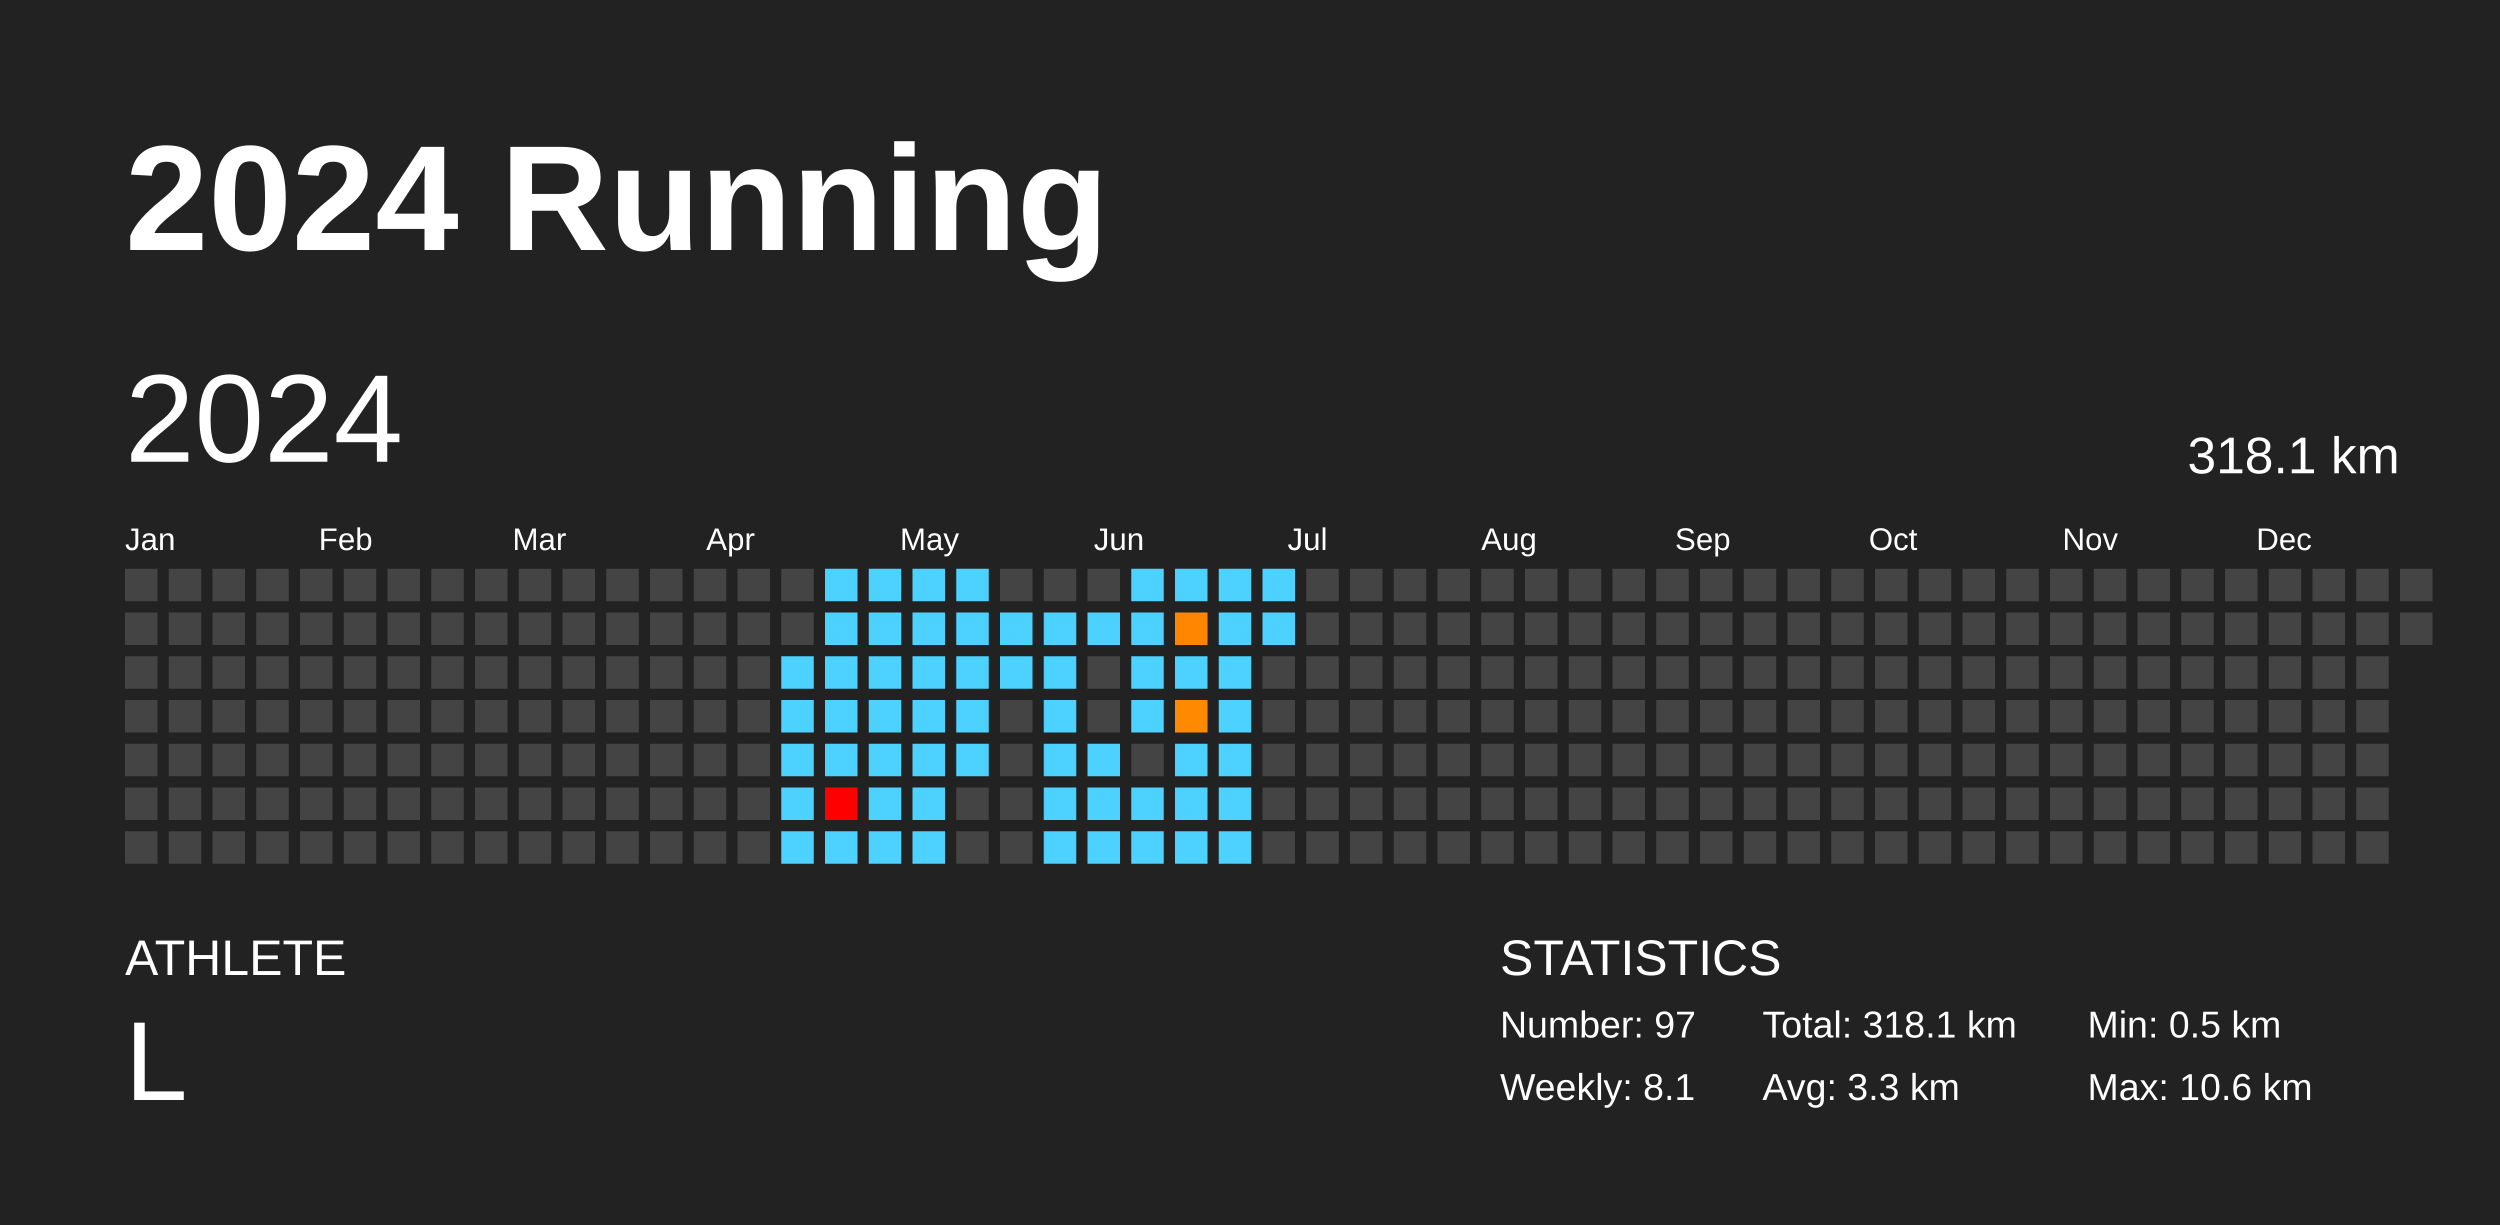
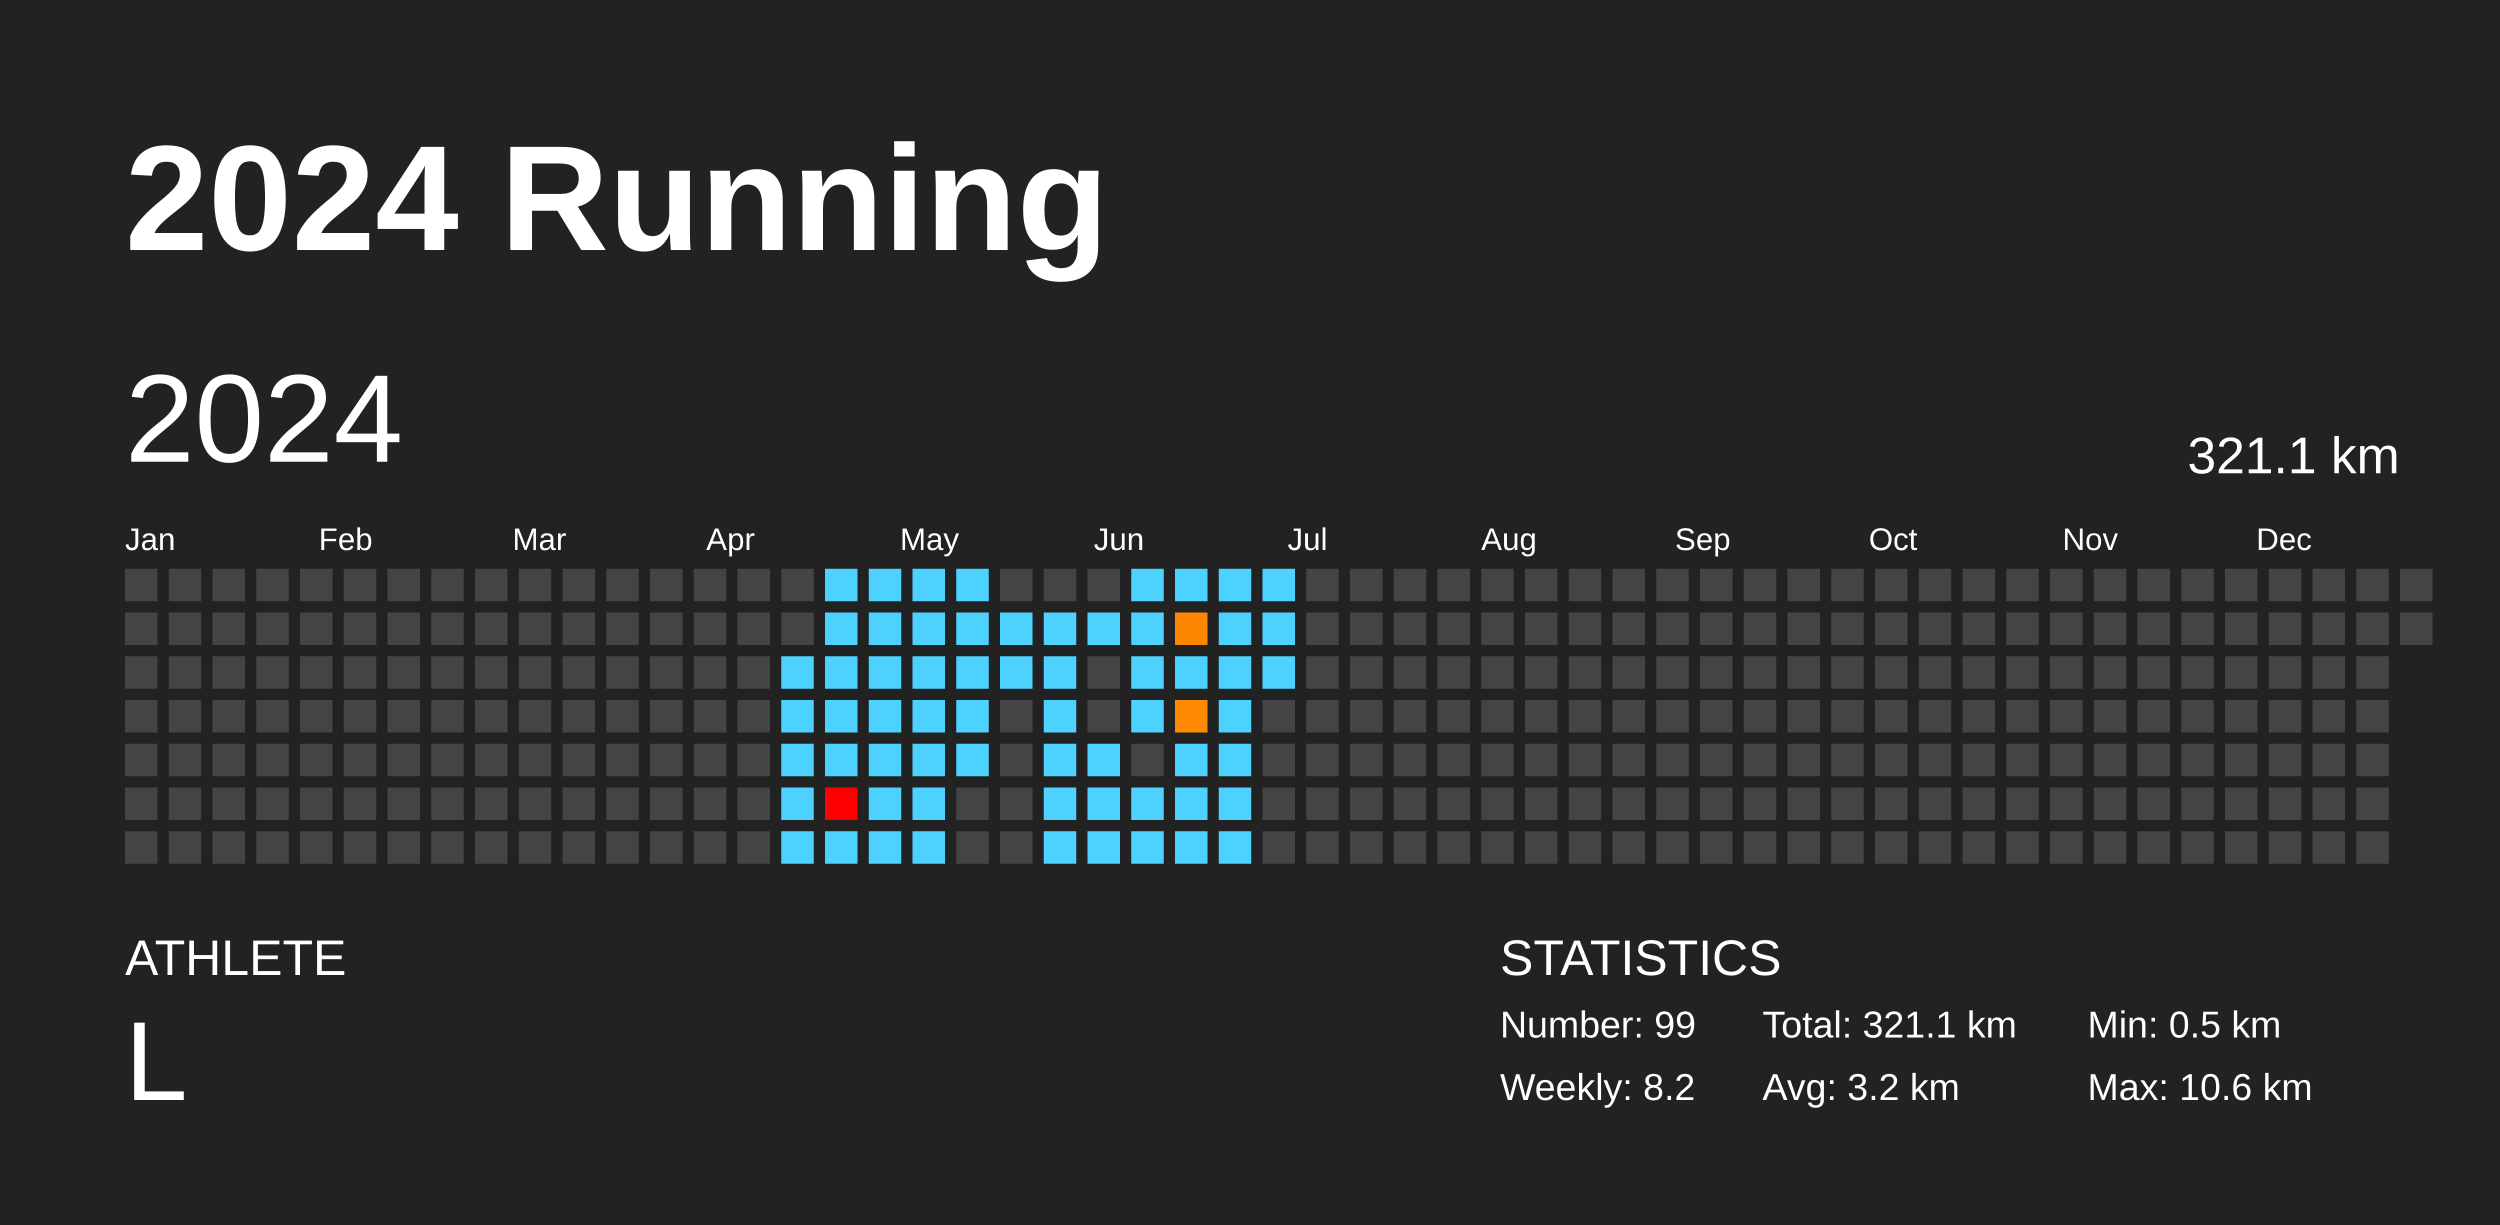
<svg xmlns="http://www.w3.org/2000/svg" baseProfile="full" height="98mm" version="1.1" viewBox="0,0,200,98" width="200mm">
  <defs />
  <rect fill="#222222" height="98" width="200" x="0" y="0" />
  <text fill="#FFFFFF" style="font-size:12px; font-family:Arial; font-weight:bold;" x="10" y="20">2024 Running</text>
  <text fill="#FFFFFF" style="font-size:4px; font-family:Arial" x="10" y="78">ATHLETE</text>
  <text fill="#FFFFFF" style="font-size:9px; font-family:Arial" x="10" y="88">L</text>
  <text fill="#FFFFFF" style="font-size:4px; font-family:Arial" x="120" y="78">STATISTICS</text>
-   <text fill="#FFFFFF" style="font-size:3px; font-family:Arial" x="120" y="83">Number: 97</text>
-   <text fill="#FFFFFF" style="font-size:3px; font-family:Arial" x="120" y="88">Weekly: 8.1</text>
-   <text fill="#FFFFFF" style="font-size:3px; font-family:Arial" x="141" y="83">Total: 318.1 km</text>
-   <text fill="#FFFFFF" style="font-size:3px; font-family:Arial" x="141" y="88">Avg: 3.3 km</text>
+   <text fill="#FFFFFF" style="font-size:3px; font-family:Arial" x="120" y="83">Number: 99</text>
+   <text fill="#FFFFFF" style="font-size:3px; font-family:Arial" x="120" y="88">Weekly: 8.2</text>
+   <text fill="#FFFFFF" style="font-size:3px; font-family:Arial" x="141" y="83">Total: 321.1 km</text>
+   <text fill="#FFFFFF" style="font-size:3px; font-family:Arial" x="141" y="88">Avg: 3.2 km</text>
  <text fill="#FFFFFF" style="font-size:3px; font-family:Arial" x="167" y="83">Min: 0.5 km</text>
  <text fill="#FFFFFF" style="font-size:3px; font-family:Arial" x="167" y="88">Max: 10.6 km</text>
  <text dominant-baseline="hanging" fill="#FFFFFF" style="font-size:10.0px; font-family:Arial;" x="10" y="30">2024</text>
-   <text dominant-baseline="hanging" fill="#FFFFFF" style="font-size:4.125px; font-family:Arial;" x="175" y="35">318.1 km</text>
+   <text dominant-baseline="hanging" fill="#FFFFFF" style="font-size:4.125px; font-family:Arial;" x="175" y="35">321.1 km</text>
  <text fill="#FFFFFF" style="font-size:2.5px; font-family:Arial" x="10.0" y="44">Jan</text>
  <text fill="#FFFFFF" style="font-size:2.5px; font-family:Arial" x="25.5" y="44">Feb</text>
  <text fill="#FFFFFF" style="font-size:2.5px; font-family:Arial" x="41.0" y="44">Mar</text>
  <text fill="#FFFFFF" style="font-size:2.5px; font-family:Arial" x="56.5" y="44">Apr</text>
  <text fill="#FFFFFF" style="font-size:2.5px; font-family:Arial" x="72.0" y="44">May</text>
  <text fill="#FFFFFF" style="font-size:2.5px; font-family:Arial" x="87.5" y="44">Jun</text>
  <text fill="#FFFFFF" style="font-size:2.5px; font-family:Arial" x="103.0" y="44">Jul</text>
  <text fill="#FFFFFF" style="font-size:2.5px; font-family:Arial" x="118.5" y="44">Aug</text>
  <text fill="#FFFFFF" style="font-size:2.5px; font-family:Arial" x="134.0" y="44">Sep</text>
  <text fill="#FFFFFF" style="font-size:2.5px; font-family:Arial" x="149.5" y="44">Oct</text>
  <text fill="#FFFFFF" style="font-size:2.5px; font-family:Arial" x="165.0" y="44">Nov</text>
  <text fill="#FFFFFF" style="font-size:2.5px; font-family:Arial" x="180.5" y="44">Dec</text>
  <rect fill="#444444" height="2.6" width="2.6" x="10.0" y="45.5" />
  <rect fill="#444444" height="2.6" width="2.6" x="10.0" y="49.0" />
  <rect fill="#444444" height="2.6" width="2.6" x="10.0" y="52.5" />
  <rect fill="#444444" height="2.6" width="2.6" x="10.0" y="56.0" />
  <rect fill="#444444" height="2.6" width="2.6" x="10.0" y="59.5" />
  <rect fill="#444444" height="2.6" width="2.6" x="10.0" y="63.0" />
  <rect fill="#444444" height="2.6" width="2.6" x="10.0" y="66.5" />
  <rect fill="#444444" height="2.6" width="2.6" x="13.5" y="45.5" />
  <rect fill="#444444" height="2.6" width="2.6" x="13.5" y="49.0" />
  <rect fill="#444444" height="2.6" width="2.6" x="13.5" y="52.5" />
  <rect fill="#444444" height="2.6" width="2.6" x="13.5" y="56.0" />
  <rect fill="#444444" height="2.6" width="2.6" x="13.5" y="59.5" />
  <rect fill="#444444" height="2.6" width="2.6" x="13.5" y="63.0" />
  <rect fill="#444444" height="2.6" width="2.6" x="13.5" y="66.5" />
  <rect fill="#444444" height="2.6" width="2.6" x="17.0" y="45.5" />
  <rect fill="#444444" height="2.6" width="2.6" x="17.0" y="49.0" />
  <rect fill="#444444" height="2.6" width="2.6" x="17.0" y="52.5" />
  <rect fill="#444444" height="2.6" width="2.6" x="17.0" y="56.0" />
  <rect fill="#444444" height="2.6" width="2.6" x="17.0" y="59.5" />
  <rect fill="#444444" height="2.6" width="2.6" x="17.0" y="63.0" />
  <rect fill="#444444" height="2.6" width="2.6" x="17.0" y="66.5" />
  <rect fill="#444444" height="2.6" width="2.6" x="20.5" y="45.5" />
  <rect fill="#444444" height="2.6" width="2.6" x="20.5" y="49.0" />
  <rect fill="#444444" height="2.6" width="2.6" x="20.5" y="52.5" />
  <rect fill="#444444" height="2.6" width="2.6" x="20.5" y="56.0" />
  <rect fill="#444444" height="2.6" width="2.6" x="20.5" y="59.5" />
  <rect fill="#444444" height="2.6" width="2.6" x="20.5" y="63.0" />
  <rect fill="#444444" height="2.6" width="2.6" x="20.5" y="66.5" />
  <rect fill="#444444" height="2.6" width="2.6" x="24.0" y="45.5" />
  <rect fill="#444444" height="2.6" width="2.6" x="24.0" y="49.0" />
  <rect fill="#444444" height="2.6" width="2.6" x="24.0" y="52.5" />
  <rect fill="#444444" height="2.6" width="2.6" x="24.0" y="56.0" />
  <rect fill="#444444" height="2.6" width="2.6" x="24.0" y="59.5" />
  <rect fill="#444444" height="2.6" width="2.6" x="24.0" y="63.0" />
  <rect fill="#444444" height="2.6" width="2.6" x="24.0" y="66.5" />
  <rect fill="#444444" height="2.6" width="2.6" x="27.5" y="45.5" />
  <rect fill="#444444" height="2.6" width="2.6" x="27.5" y="49.0" />
  <rect fill="#444444" height="2.6" width="2.6" x="27.5" y="52.5" />
  <rect fill="#444444" height="2.6" width="2.6" x="27.5" y="56.0" />
  <rect fill="#444444" height="2.6" width="2.6" x="27.5" y="59.5" />
  <rect fill="#444444" height="2.6" width="2.6" x="27.5" y="63.0" />
  <rect fill="#444444" height="2.6" width="2.6" x="27.5" y="66.5" />
  <rect fill="#444444" height="2.6" width="2.6" x="31.0" y="45.5" />
  <rect fill="#444444" height="2.6" width="2.6" x="31.0" y="49.0" />
  <rect fill="#444444" height="2.6" width="2.6" x="31.0" y="52.5" />
  <rect fill="#444444" height="2.6" width="2.6" x="31.0" y="56.0" />
  <rect fill="#444444" height="2.6" width="2.6" x="31.0" y="59.5" />
  <rect fill="#444444" height="2.6" width="2.6" x="31.0" y="63.0" />
  <rect fill="#444444" height="2.6" width="2.6" x="31.0" y="66.5" />
  <rect fill="#444444" height="2.6" width="2.6" x="34.5" y="45.5" />
  <rect fill="#444444" height="2.6" width="2.6" x="34.5" y="49.0" />
  <rect fill="#444444" height="2.6" width="2.6" x="34.5" y="52.5" />
  <rect fill="#444444" height="2.6" width="2.6" x="34.5" y="56.0" />
  <rect fill="#444444" height="2.6" width="2.6" x="34.5" y="59.5" />
  <rect fill="#444444" height="2.6" width="2.6" x="34.5" y="63.0" />
  <rect fill="#444444" height="2.6" width="2.6" x="34.5" y="66.5" />
  <rect fill="#444444" height="2.6" width="2.6" x="38.0" y="45.5" />
  <rect fill="#444444" height="2.6" width="2.6" x="38.0" y="49.0" />
  <rect fill="#444444" height="2.6" width="2.6" x="38.0" y="52.5" />
  <rect fill="#444444" height="2.6" width="2.6" x="38.0" y="56.0" />
  <rect fill="#444444" height="2.6" width="2.6" x="38.0" y="59.5" />
  <rect fill="#444444" height="2.6" width="2.6" x="38.0" y="63.0" />
  <rect fill="#444444" height="2.6" width="2.6" x="38.0" y="66.5" />
  <rect fill="#444444" height="2.6" width="2.6" x="41.5" y="45.5" />
  <rect fill="#444444" height="2.6" width="2.6" x="41.5" y="49.0" />
  <rect fill="#444444" height="2.6" width="2.6" x="41.5" y="52.5" />
  <rect fill="#444444" height="2.6" width="2.6" x="41.5" y="56.0" />
  <rect fill="#444444" height="2.6" width="2.6" x="41.5" y="59.5" />
  <rect fill="#444444" height="2.6" width="2.6" x="41.5" y="63.0" />
  <rect fill="#444444" height="2.6" width="2.6" x="41.5" y="66.5" />
  <rect fill="#444444" height="2.6" width="2.6" x="45.0" y="45.5" />
  <rect fill="#444444" height="2.6" width="2.6" x="45.0" y="49.0" />
  <rect fill="#444444" height="2.6" width="2.6" x="45.0" y="52.5" />
  <rect fill="#444444" height="2.6" width="2.6" x="45.0" y="56.0" />
  <rect fill="#444444" height="2.6" width="2.6" x="45.0" y="59.5" />
  <rect fill="#444444" height="2.6" width="2.6" x="45.0" y="63.0" />
  <rect fill="#444444" height="2.6" width="2.6" x="45.0" y="66.5" />
  <rect fill="#444444" height="2.6" width="2.6" x="48.5" y="45.5" />
  <rect fill="#444444" height="2.6" width="2.6" x="48.5" y="49.0" />
  <rect fill="#444444" height="2.6" width="2.6" x="48.5" y="52.5" />
  <rect fill="#444444" height="2.6" width="2.6" x="48.5" y="56.0" />
  <rect fill="#444444" height="2.6" width="2.6" x="48.5" y="59.5" />
  <rect fill="#444444" height="2.6" width="2.6" x="48.5" y="63.0" />
  <rect fill="#444444" height="2.6" width="2.6" x="48.5" y="66.5" />
  <rect fill="#444444" height="2.6" width="2.6" x="52.0" y="45.5" />
  <rect fill="#444444" height="2.6" width="2.6" x="52.0" y="49.0" />
  <rect fill="#444444" height="2.6" width="2.6" x="52.0" y="52.5" />
  <rect fill="#444444" height="2.6" width="2.6" x="52.0" y="56.0" />
  <rect fill="#444444" height="2.6" width="2.6" x="52.0" y="59.5" />
  <rect fill="#444444" height="2.6" width="2.6" x="52.0" y="63.0" />
  <rect fill="#444444" height="2.6" width="2.6" x="52.0" y="66.5" />
  <rect fill="#444444" height="2.6" width="2.6" x="55.5" y="45.5" />
  <rect fill="#444444" height="2.6" width="2.6" x="55.5" y="49.0" />
  <rect fill="#444444" height="2.6" width="2.6" x="55.5" y="52.5" />
  <rect fill="#444444" height="2.6" width="2.6" x="55.5" y="56.0" />
  <rect fill="#444444" height="2.6" width="2.6" x="55.5" y="59.5" />
  <rect fill="#444444" height="2.6" width="2.6" x="55.5" y="63.0" />
  <rect fill="#444444" height="2.6" width="2.6" x="55.5" y="66.5" />
  <rect fill="#444444" height="2.6" width="2.6" x="59.0" y="45.5" />
  <rect fill="#444444" height="2.6" width="2.6" x="59.0" y="49.0" />
  <rect fill="#444444" height="2.6" width="2.6" x="59.0" y="52.5" />
  <rect fill="#444444" height="2.6" width="2.6" x="59.0" y="56.0" />
  <rect fill="#444444" height="2.6" width="2.6" x="59.0" y="59.5" />
  <rect fill="#444444" height="2.6" width="2.6" x="59.0" y="63.0" />
  <rect fill="#444444" height="2.6" width="2.6" x="59.0" y="66.5" />
  <rect fill="#444444" height="2.6" width="2.6" x="62.5" y="45.5" />
  <rect fill="#444444" height="2.6" width="2.6" x="62.5" y="49.0" />
  <rect fill="#4dd2ff" height="2.6" width="2.6" x="62.5" y="52.5" />
  <rect fill="#4dd2ff" height="2.6" width="2.6" x="62.5" y="56.0" />
  <rect fill="#4dd2ff" height="2.6" width="2.6" x="62.5" y="59.5" />
  <rect fill="#4dd2ff" height="2.6" width="2.6" x="62.5" y="63.0" />
  <rect fill="#4dd2ff" height="2.6" width="2.6" x="62.5" y="66.5" />
  <rect fill="#4dd2ff" height="2.6" width="2.6" x="66.0" y="45.5" />
  <rect fill="#4dd2ff" height="2.6" width="2.6" x="66.0" y="49.0" />
  <rect fill="#4dd2ff" height="2.6" width="2.6" x="66.0" y="52.5" />
  <rect fill="#4dd2ff" height="2.6" width="2.6" x="66.0" y="56.0" />
  <rect fill="#4dd2ff" height="2.6" width="2.6" x="66.0" y="59.5" />
  <rect fill="red" height="2.6" width="2.6" x="66.0" y="63.0" />
  <rect fill="#4dd2ff" height="2.6" width="2.6" x="66.0" y="66.5" />
  <rect fill="#4dd2ff" height="2.6" width="2.6" x="69.5" y="45.5" />
  <rect fill="#4dd2ff" height="2.6" width="2.6" x="69.5" y="49.0" />
  <rect fill="#4dd2ff" height="2.6" width="2.6" x="69.5" y="52.5" />
  <rect fill="#4dd2ff" height="2.6" width="2.6" x="69.5" y="56.0" />
  <rect fill="#4dd2ff" height="2.6" width="2.6" x="69.5" y="59.5" />
  <rect fill="#4dd2ff" height="2.6" width="2.6" x="69.5" y="63.0" />
  <rect fill="#4dd2ff" height="2.6" width="2.6" x="69.5" y="66.5" />
  <rect fill="#4dd2ff" height="2.6" width="2.6" x="73.0" y="45.5" />
  <rect fill="#4dd2ff" height="2.6" width="2.6" x="73.0" y="49.0" />
  <rect fill="#4dd2ff" height="2.6" width="2.6" x="73.0" y="52.5" />
  <rect fill="#4dd2ff" height="2.6" width="2.6" x="73.0" y="56.0" />
  <rect fill="#4dd2ff" height="2.6" width="2.6" x="73.0" y="59.5" />
  <rect fill="#4dd2ff" height="2.6" width="2.6" x="73.0" y="63.0" />
  <rect fill="#4dd2ff" height="2.6" width="2.6" x="73.0" y="66.5" />
  <rect fill="#4dd2ff" height="2.6" width="2.6" x="76.5" y="45.5" />
  <rect fill="#4dd2ff" height="2.6" width="2.6" x="76.5" y="49.0" />
  <rect fill="#4dd2ff" height="2.6" width="2.6" x="76.5" y="52.5" />
  <rect fill="#4dd2ff" height="2.6" width="2.6" x="76.5" y="56.0" />
  <rect fill="#4dd2ff" height="2.6" width="2.6" x="76.5" y="59.5" />
  <rect fill="#444444" height="2.6" width="2.6" x="76.5" y="63.0" />
  <rect fill="#444444" height="2.6" width="2.6" x="76.5" y="66.5" />
  <rect fill="#444444" height="2.6" width="2.6" x="80.0" y="45.5" />
  <rect fill="#4dd2ff" height="2.6" width="2.6" x="80.0" y="49.0" />
  <rect fill="#4dd2ff" height="2.6" width="2.6" x="80.0" y="52.5" />
  <rect fill="#444444" height="2.6" width="2.6" x="80.0" y="56.0" />
  <rect fill="#444444" height="2.6" width="2.6" x="80.0" y="59.5" />
  <rect fill="#444444" height="2.6" width="2.6" x="80.0" y="63.0" />
  <rect fill="#444444" height="2.6" width="2.6" x="80.0" y="66.5" />
  <rect fill="#444444" height="2.6" width="2.6" x="83.5" y="45.5" />
  <rect fill="#4dd2ff" height="2.6" width="2.6" x="83.5" y="49.0" />
  <rect fill="#4dd2ff" height="2.6" width="2.6" x="83.5" y="52.5" />
  <rect fill="#4dd2ff" height="2.6" width="2.6" x="83.5" y="56.0" />
  <rect fill="#4dd2ff" height="2.6" width="2.6" x="83.5" y="59.5" />
  <rect fill="#4dd2ff" height="2.6" width="2.6" x="83.5" y="63.0" />
  <rect fill="#4dd2ff" height="2.6" width="2.6" x="83.5" y="66.5" />
  <rect fill="#444444" height="2.6" width="2.6" x="87.0" y="45.5" />
  <rect fill="#4dd2ff" height="2.6" width="2.6" x="87.0" y="49.0" />
  <rect fill="#444444" height="2.6" width="2.6" x="87.0" y="52.5" />
  <rect fill="#444444" height="2.6" width="2.6" x="87.0" y="56.0" />
  <rect fill="#4dd2ff" height="2.6" width="2.6" x="87.0" y="59.5" />
  <rect fill="#4dd2ff" height="2.6" width="2.6" x="87.0" y="63.0" />
  <rect fill="#4dd2ff" height="2.6" width="2.6" x="87.0" y="66.5" />
  <rect fill="#4dd2ff" height="2.6" width="2.6" x="90.5" y="45.5" />
  <rect fill="#4dd2ff" height="2.6" width="2.6" x="90.5" y="49.0" />
  <rect fill="#4dd2ff" height="2.6" width="2.6" x="90.5" y="52.5" />
  <rect fill="#4dd2ff" height="2.6" width="2.6" x="90.5" y="56.0" />
  <rect fill="#444444" height="2.6" width="2.6" x="90.5" y="59.5" />
  <rect fill="#4dd2ff" height="2.6" width="2.6" x="90.5" y="63.0" />
  <rect fill="#4dd2ff" height="2.6" width="2.6" x="90.5" y="66.5" />
  <rect fill="#4dd2ff" height="2.6" width="2.6" x="94.0" y="45.5" />
  <rect fill="#ff8600" height="2.6" width="2.6" x="94.0" y="49.0" />
  <rect fill="#4dd2ff" height="2.6" width="2.6" x="94.0" y="52.5" />
  <rect fill="#ff8900" height="2.6" width="2.6" x="94.0" y="56.0" />
  <rect fill="#4dd2ff" height="2.6" width="2.6" x="94.0" y="59.5" />
  <rect fill="#4dd2ff" height="2.6" width="2.6" x="94.0" y="63.0" />
  <rect fill="#4dd2ff" height="2.6" width="2.6" x="94.0" y="66.5" />
  <rect fill="#4dd2ff" height="2.6" width="2.6" x="97.5" y="45.5" />
  <rect fill="#4dd2ff" height="2.6" width="2.6" x="97.5" y="49.0" />
  <rect fill="#4dd2ff" height="2.6" width="2.6" x="97.5" y="52.5" />
  <rect fill="#4dd2ff" height="2.6" width="2.6" x="97.5" y="56.0" />
  <rect fill="#4dd2ff" height="2.6" width="2.6" x="97.5" y="59.5" />
  <rect fill="#4dd2ff" height="2.6" width="2.6" x="97.5" y="63.0" />
  <rect fill="#4dd2ff" height="2.6" width="2.6" x="97.5" y="66.5" />
  <rect fill="#4dd2ff" height="2.6" width="2.6" x="101.0" y="45.5" />
  <rect fill="#4dd2ff" height="2.6" width="2.6" x="101.0" y="49.0" />
-   <rect fill="#444444" height="2.6" width="2.6" x="101.0" y="52.5" />
+   <rect fill="#4dd2ff" height="2.6" width="2.6" x="101.0" y="52.5" />
  <rect fill="#444444" height="2.6" width="2.6" x="101.0" y="56.0" />
  <rect fill="#444444" height="2.6" width="2.6" x="101.0" y="59.5" />
  <rect fill="#444444" height="2.6" width="2.6" x="101.0" y="63.0" />
  <rect fill="#444444" height="2.6" width="2.6" x="101.0" y="66.5" />
  <rect fill="#444444" height="2.6" width="2.6" x="104.5" y="45.5" />
  <rect fill="#444444" height="2.6" width="2.6" x="104.5" y="49.0" />
  <rect fill="#444444" height="2.6" width="2.6" x="104.5" y="52.5" />
  <rect fill="#444444" height="2.6" width="2.6" x="104.5" y="56.0" />
  <rect fill="#444444" height="2.6" width="2.6" x="104.5" y="59.5" />
  <rect fill="#444444" height="2.6" width="2.6" x="104.5" y="63.0" />
  <rect fill="#444444" height="2.6" width="2.6" x="104.5" y="66.5" />
  <rect fill="#444444" height="2.6" width="2.6" x="108.0" y="45.5" />
  <rect fill="#444444" height="2.6" width="2.6" x="108.0" y="49.0" />
  <rect fill="#444444" height="2.6" width="2.6" x="108.0" y="52.5" />
  <rect fill="#444444" height="2.6" width="2.6" x="108.0" y="56.0" />
  <rect fill="#444444" height="2.6" width="2.6" x="108.0" y="59.5" />
  <rect fill="#444444" height="2.6" width="2.6" x="108.0" y="63.0" />
  <rect fill="#444444" height="2.6" width="2.6" x="108.0" y="66.5" />
  <rect fill="#444444" height="2.6" width="2.6" x="111.5" y="45.5" />
  <rect fill="#444444" height="2.6" width="2.6" x="111.5" y="49.0" />
  <rect fill="#444444" height="2.6" width="2.6" x="111.5" y="52.5" />
  <rect fill="#444444" height="2.6" width="2.6" x="111.5" y="56.0" />
  <rect fill="#444444" height="2.6" width="2.6" x="111.5" y="59.5" />
  <rect fill="#444444" height="2.6" width="2.6" x="111.5" y="63.0" />
  <rect fill="#444444" height="2.6" width="2.6" x="111.5" y="66.5" />
  <rect fill="#444444" height="2.6" width="2.6" x="115.0" y="45.5" />
  <rect fill="#444444" height="2.6" width="2.6" x="115.0" y="49.0" />
  <rect fill="#444444" height="2.6" width="2.6" x="115.0" y="52.5" />
  <rect fill="#444444" height="2.6" width="2.6" x="115.0" y="56.0" />
  <rect fill="#444444" height="2.6" width="2.6" x="115.0" y="59.5" />
  <rect fill="#444444" height="2.6" width="2.6" x="115.0" y="63.0" />
  <rect fill="#444444" height="2.6" width="2.6" x="115.0" y="66.5" />
  <rect fill="#444444" height="2.6" width="2.6" x="118.5" y="45.5" />
  <rect fill="#444444" height="2.6" width="2.6" x="118.5" y="49.0" />
  <rect fill="#444444" height="2.6" width="2.6" x="118.5" y="52.5" />
  <rect fill="#444444" height="2.6" width="2.6" x="118.5" y="56.0" />
  <rect fill="#444444" height="2.6" width="2.6" x="118.5" y="59.5" />
  <rect fill="#444444" height="2.6" width="2.6" x="118.5" y="63.0" />
  <rect fill="#444444" height="2.6" width="2.6" x="118.5" y="66.5" />
  <rect fill="#444444" height="2.6" width="2.6" x="122.0" y="45.5" />
  <rect fill="#444444" height="2.6" width="2.6" x="122.0" y="49.0" />
  <rect fill="#444444" height="2.6" width="2.6" x="122.0" y="52.5" />
  <rect fill="#444444" height="2.6" width="2.6" x="122.0" y="56.0" />
  <rect fill="#444444" height="2.6" width="2.6" x="122.0" y="59.5" />
  <rect fill="#444444" height="2.6" width="2.6" x="122.0" y="63.0" />
  <rect fill="#444444" height="2.6" width="2.6" x="122.0" y="66.5" />
  <rect fill="#444444" height="2.6" width="2.6" x="125.5" y="45.5" />
  <rect fill="#444444" height="2.6" width="2.6" x="125.5" y="49.0" />
  <rect fill="#444444" height="2.6" width="2.6" x="125.5" y="52.5" />
  <rect fill="#444444" height="2.6" width="2.6" x="125.5" y="56.0" />
  <rect fill="#444444" height="2.6" width="2.6" x="125.5" y="59.5" />
  <rect fill="#444444" height="2.6" width="2.6" x="125.5" y="63.0" />
  <rect fill="#444444" height="2.6" width="2.6" x="125.5" y="66.5" />
  <rect fill="#444444" height="2.6" width="2.6" x="129.0" y="45.5" />
  <rect fill="#444444" height="2.6" width="2.6" x="129.0" y="49.0" />
  <rect fill="#444444" height="2.6" width="2.6" x="129.0" y="52.5" />
  <rect fill="#444444" height="2.6" width="2.6" x="129.0" y="56.0" />
  <rect fill="#444444" height="2.6" width="2.6" x="129.0" y="59.5" />
  <rect fill="#444444" height="2.6" width="2.6" x="129.0" y="63.0" />
  <rect fill="#444444" height="2.6" width="2.6" x="129.0" y="66.5" />
  <rect fill="#444444" height="2.6" width="2.6" x="132.5" y="45.5" />
  <rect fill="#444444" height="2.6" width="2.6" x="132.5" y="49.0" />
  <rect fill="#444444" height="2.6" width="2.6" x="132.5" y="52.5" />
  <rect fill="#444444" height="2.6" width="2.6" x="132.5" y="56.0" />
  <rect fill="#444444" height="2.6" width="2.6" x="132.5" y="59.5" />
  <rect fill="#444444" height="2.6" width="2.6" x="132.5" y="63.0" />
  <rect fill="#444444" height="2.6" width="2.6" x="132.5" y="66.5" />
  <rect fill="#444444" height="2.6" width="2.6" x="136.0" y="45.5" />
  <rect fill="#444444" height="2.6" width="2.6" x="136.0" y="49.0" />
  <rect fill="#444444" height="2.6" width="2.6" x="136.0" y="52.5" />
  <rect fill="#444444" height="2.6" width="2.6" x="136.0" y="56.0" />
  <rect fill="#444444" height="2.6" width="2.6" x="136.0" y="59.5" />
  <rect fill="#444444" height="2.6" width="2.6" x="136.0" y="63.0" />
  <rect fill="#444444" height="2.6" width="2.6" x="136.0" y="66.5" />
  <rect fill="#444444" height="2.6" width="2.6" x="139.5" y="45.5" />
  <rect fill="#444444" height="2.6" width="2.6" x="139.5" y="49.0" />
  <rect fill="#444444" height="2.6" width="2.6" x="139.5" y="52.5" />
  <rect fill="#444444" height="2.6" width="2.6" x="139.5" y="56.0" />
  <rect fill="#444444" height="2.6" width="2.6" x="139.5" y="59.5" />
  <rect fill="#444444" height="2.6" width="2.6" x="139.5" y="63.0" />
  <rect fill="#444444" height="2.6" width="2.6" x="139.5" y="66.5" />
  <rect fill="#444444" height="2.6" width="2.6" x="143.0" y="45.5" />
  <rect fill="#444444" height="2.6" width="2.6" x="143.0" y="49.0" />
  <rect fill="#444444" height="2.6" width="2.6" x="143.0" y="52.5" />
  <rect fill="#444444" height="2.6" width="2.6" x="143.0" y="56.0" />
  <rect fill="#444444" height="2.6" width="2.6" x="143.0" y="59.5" />
  <rect fill="#444444" height="2.6" width="2.6" x="143.0" y="63.0" />
  <rect fill="#444444" height="2.6" width="2.6" x="143.0" y="66.5" />
  <rect fill="#444444" height="2.6" width="2.6" x="146.5" y="45.5" />
  <rect fill="#444444" height="2.6" width="2.6" x="146.5" y="49.0" />
  <rect fill="#444444" height="2.6" width="2.6" x="146.5" y="52.5" />
  <rect fill="#444444" height="2.6" width="2.6" x="146.5" y="56.0" />
  <rect fill="#444444" height="2.6" width="2.6" x="146.5" y="59.5" />
  <rect fill="#444444" height="2.6" width="2.6" x="146.5" y="63.0" />
  <rect fill="#444444" height="2.6" width="2.6" x="146.5" y="66.5" />
  <rect fill="#444444" height="2.6" width="2.6" x="150.0" y="45.5" />
  <rect fill="#444444" height="2.6" width="2.6" x="150.0" y="49.0" />
  <rect fill="#444444" height="2.6" width="2.6" x="150.0" y="52.5" />
  <rect fill="#444444" height="2.6" width="2.6" x="150.0" y="56.0" />
  <rect fill="#444444" height="2.6" width="2.6" x="150.0" y="59.5" />
  <rect fill="#444444" height="2.6" width="2.6" x="150.0" y="63.0" />
  <rect fill="#444444" height="2.6" width="2.6" x="150.0" y="66.5" />
  <rect fill="#444444" height="2.6" width="2.6" x="153.5" y="45.5" />
  <rect fill="#444444" height="2.6" width="2.6" x="153.5" y="49.0" />
  <rect fill="#444444" height="2.6" width="2.6" x="153.5" y="52.5" />
  <rect fill="#444444" height="2.6" width="2.6" x="153.5" y="56.0" />
  <rect fill="#444444" height="2.6" width="2.6" x="153.5" y="59.5" />
  <rect fill="#444444" height="2.6" width="2.6" x="153.5" y="63.0" />
  <rect fill="#444444" height="2.6" width="2.6" x="153.5" y="66.5" />
  <rect fill="#444444" height="2.6" width="2.6" x="157.0" y="45.5" />
  <rect fill="#444444" height="2.6" width="2.6" x="157.0" y="49.0" />
  <rect fill="#444444" height="2.6" width="2.6" x="157.0" y="52.5" />
  <rect fill="#444444" height="2.6" width="2.6" x="157.0" y="56.0" />
  <rect fill="#444444" height="2.6" width="2.6" x="157.0" y="59.5" />
  <rect fill="#444444" height="2.6" width="2.6" x="157.0" y="63.0" />
  <rect fill="#444444" height="2.6" width="2.6" x="157.0" y="66.5" />
  <rect fill="#444444" height="2.6" width="2.6" x="160.5" y="45.5" />
  <rect fill="#444444" height="2.6" width="2.6" x="160.5" y="49.0" />
  <rect fill="#444444" height="2.6" width="2.6" x="160.5" y="52.5" />
  <rect fill="#444444" height="2.6" width="2.6" x="160.5" y="56.0" />
  <rect fill="#444444" height="2.6" width="2.6" x="160.5" y="59.5" />
  <rect fill="#444444" height="2.6" width="2.6" x="160.5" y="63.0" />
  <rect fill="#444444" height="2.6" width="2.6" x="160.5" y="66.5" />
  <rect fill="#444444" height="2.6" width="2.6" x="164.0" y="45.5" />
  <rect fill="#444444" height="2.6" width="2.6" x="164.0" y="49.0" />
  <rect fill="#444444" height="2.6" width="2.6" x="164.0" y="52.5" />
  <rect fill="#444444" height="2.6" width="2.6" x="164.0" y="56.0" />
  <rect fill="#444444" height="2.6" width="2.6" x="164.0" y="59.5" />
  <rect fill="#444444" height="2.6" width="2.6" x="164.0" y="63.0" />
  <rect fill="#444444" height="2.6" width="2.6" x="164.0" y="66.5" />
  <rect fill="#444444" height="2.6" width="2.6" x="167.5" y="45.5" />
  <rect fill="#444444" height="2.6" width="2.6" x="167.5" y="49.0" />
  <rect fill="#444444" height="2.6" width="2.6" x="167.5" y="52.5" />
  <rect fill="#444444" height="2.6" width="2.6" x="167.5" y="56.0" />
  <rect fill="#444444" height="2.6" width="2.6" x="167.5" y="59.5" />
  <rect fill="#444444" height="2.6" width="2.6" x="167.5" y="63.0" />
  <rect fill="#444444" height="2.6" width="2.6" x="167.5" y="66.5" />
  <rect fill="#444444" height="2.6" width="2.6" x="171.0" y="45.5" />
  <rect fill="#444444" height="2.6" width="2.6" x="171.0" y="49.0" />
  <rect fill="#444444" height="2.6" width="2.6" x="171.0" y="52.5" />
  <rect fill="#444444" height="2.6" width="2.6" x="171.0" y="56.0" />
  <rect fill="#444444" height="2.6" width="2.6" x="171.0" y="59.5" />
  <rect fill="#444444" height="2.6" width="2.6" x="171.0" y="63.0" />
  <rect fill="#444444" height="2.6" width="2.6" x="171.0" y="66.5" />
  <rect fill="#444444" height="2.6" width="2.6" x="174.5" y="45.5" />
  <rect fill="#444444" height="2.6" width="2.6" x="174.5" y="49.0" />
  <rect fill="#444444" height="2.6" width="2.6" x="174.5" y="52.5" />
  <rect fill="#444444" height="2.6" width="2.6" x="174.5" y="56.0" />
  <rect fill="#444444" height="2.6" width="2.6" x="174.5" y="59.5" />
  <rect fill="#444444" height="2.6" width="2.6" x="174.5" y="63.0" />
  <rect fill="#444444" height="2.6" width="2.6" x="174.5" y="66.5" />
  <rect fill="#444444" height="2.6" width="2.6" x="178.0" y="45.5" />
  <rect fill="#444444" height="2.6" width="2.6" x="178.0" y="49.0" />
  <rect fill="#444444" height="2.6" width="2.6" x="178.0" y="52.5" />
  <rect fill="#444444" height="2.6" width="2.6" x="178.0" y="56.0" />
  <rect fill="#444444" height="2.6" width="2.6" x="178.0" y="59.5" />
  <rect fill="#444444" height="2.6" width="2.6" x="178.0" y="63.0" />
  <rect fill="#444444" height="2.6" width="2.6" x="178.0" y="66.5" />
  <rect fill="#444444" height="2.6" width="2.6" x="181.5" y="45.5" />
  <rect fill="#444444" height="2.6" width="2.6" x="181.5" y="49.0" />
  <rect fill="#444444" height="2.6" width="2.6" x="181.5" y="52.5" />
  <rect fill="#444444" height="2.6" width="2.6" x="181.5" y="56.0" />
  <rect fill="#444444" height="2.6" width="2.6" x="181.5" y="59.5" />
  <rect fill="#444444" height="2.6" width="2.6" x="181.5" y="63.0" />
  <rect fill="#444444" height="2.6" width="2.6" x="181.5" y="66.5" />
  <rect fill="#444444" height="2.6" width="2.6" x="185.0" y="45.5" />
  <rect fill="#444444" height="2.6" width="2.6" x="185.0" y="49.0" />
  <rect fill="#444444" height="2.6" width="2.6" x="185.0" y="52.5" />
  <rect fill="#444444" height="2.6" width="2.6" x="185.0" y="56.0" />
  <rect fill="#444444" height="2.6" width="2.6" x="185.0" y="59.5" />
  <rect fill="#444444" height="2.6" width="2.6" x="185.0" y="63.0" />
  <rect fill="#444444" height="2.6" width="2.6" x="185.0" y="66.5" />
  <rect fill="#444444" height="2.6" width="2.6" x="188.5" y="45.5" />
  <rect fill="#444444" height="2.6" width="2.6" x="188.5" y="49.0" />
  <rect fill="#444444" height="2.6" width="2.6" x="188.5" y="52.5" />
  <rect fill="#444444" height="2.6" width="2.6" x="188.5" y="56.0" />
  <rect fill="#444444" height="2.6" width="2.6" x="188.5" y="59.5" />
  <rect fill="#444444" height="2.6" width="2.6" x="188.5" y="63.0" />
  <rect fill="#444444" height="2.6" width="2.6" x="188.5" y="66.5" />
  <rect fill="#444444" height="2.6" width="2.6" x="192.0" y="45.5" />
  <rect fill="#444444" height="2.6" width="2.6" x="192.0" y="49.0" />
</svg>
